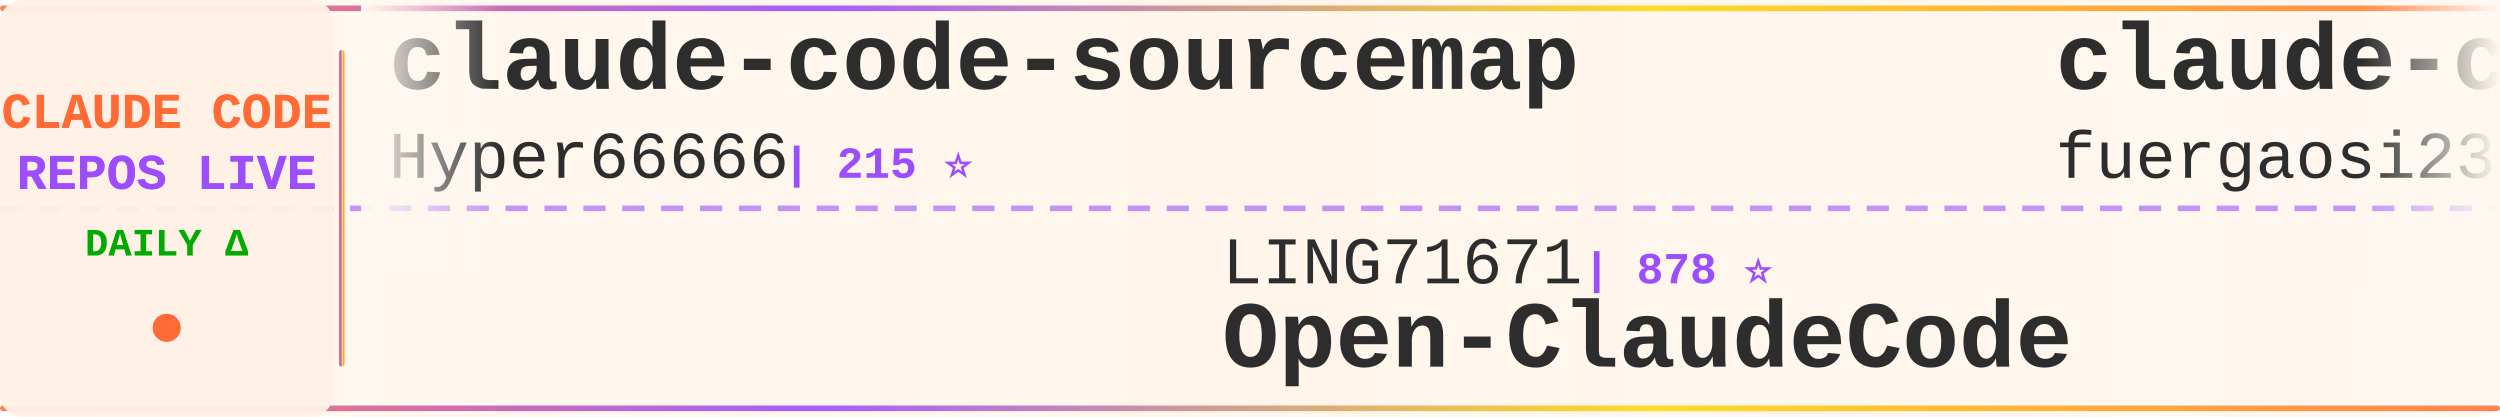
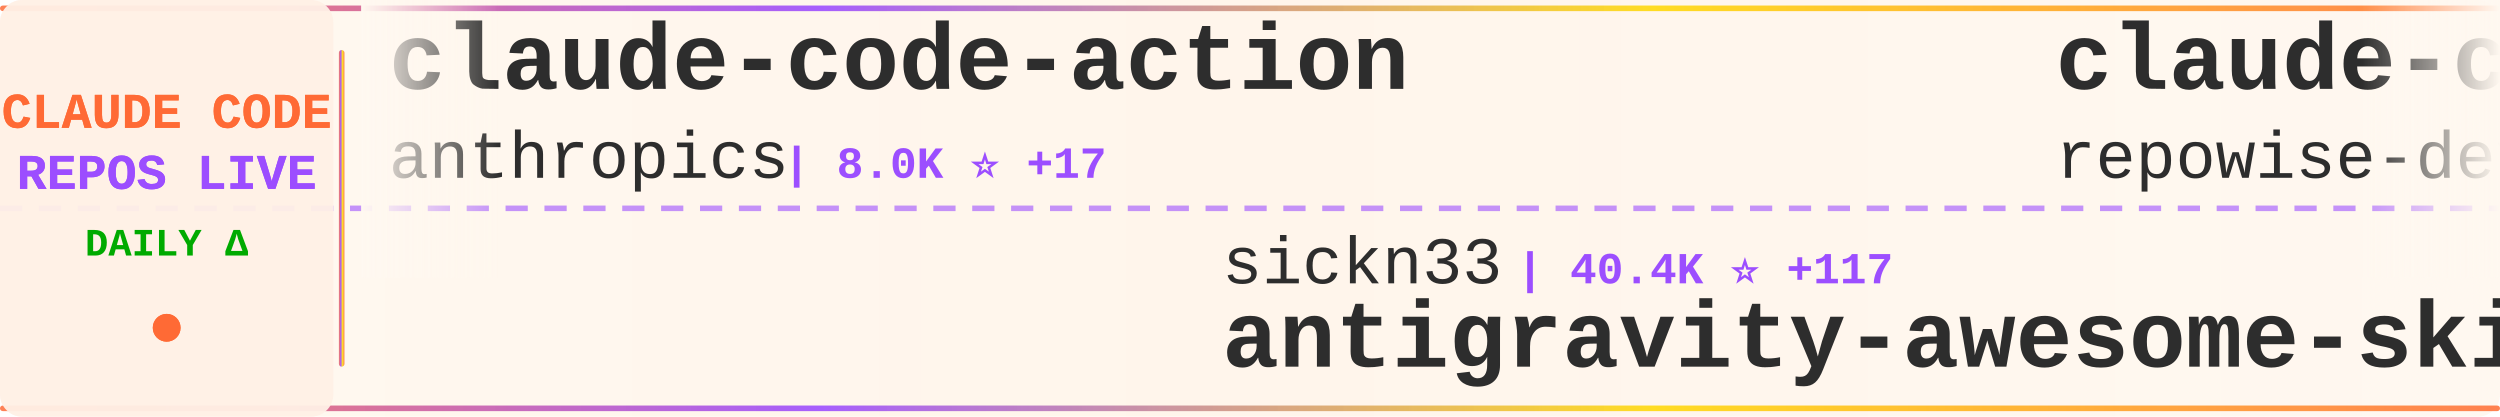
<svg xmlns="http://www.w3.org/2000/svg" width="900" height="150">
  <defs>
    <linearGradient id="tickerBg" x1="0%" y1="0%" x2="100%" y2="0%">
      <stop offset="0%" style="stop-color:#fff8f0;stop-opacity:0.98" />
      <stop offset="50%" style="stop-color:#fff5eb;stop-opacity:1" />
      <stop offset="100%" style="stop-color:#fff8f0;stop-opacity:0.98" />
    </linearGradient>
    <linearGradient id="borderGrad" x1="0%" y1="0%" x2="100%" y2="0%">
      <stop offset="0%" style="stop-color:#FF6B35;stop-opacity:0.85">
        <animate attributeName="stop-opacity" values="0.85;1;0.85" dur="2s" repeatCount="indefinite" />
      </stop>
      <stop offset="33%" style="stop-color:#9C4EFF;stop-opacity:0.9">
        <animate attributeName="stop-opacity" values="0.9;1;0.9" dur="2.2s" repeatCount="indefinite" />
      </stop>
      <stop offset="66%" style="stop-color:#FFD700;stop-opacity:0.85">
        <animate attributeName="stop-opacity" values="0.85;1;0.85" dur="1.8s" repeatCount="indefinite" />
      </stop>
      <stop offset="100%" style="stop-color:#FF6B35;stop-opacity:0.85">
        <animate attributeName="stop-opacity" values="0.85;1;0.85" dur="2s" repeatCount="indefinite" />
      </stop>
    </linearGradient>
    <filter id="textGlow">
      <feGaussianBlur stdDeviation="0.15" result="coloredBlur" />
      <feMerge>
        <feMergeNode in="coloredBlur" />
        <feMergeNode in="SourceGraphic" />
      </feMerge>
    </filter>
    <filter id="metricGlow">
      <feGaussianBlur stdDeviation="0.2" result="coloredBlur" />
      <feMerge>
        <feMergeNode in="coloredBlur" />
        <feMergeNode in="SourceGraphic" />
      </feMerge>
    </filter>
    <linearGradient id="leftFade" x1="0%" y1="0%" x2="100%" y2="0%">
      <stop offset="0%" style="stop-color:#fff8f0;stop-opacity:1" />
      <stop offset="100%" style="stop-color:#fff8f0;stop-opacity:0" />
    </linearGradient>
    <linearGradient id="rightFade" x1="0%" y1="0%" x2="100%" y2="0%">
      <stop offset="0%" style="stop-color:#fff8f0;stop-opacity:0" />
      <stop offset="100%" style="stop-color:#fff8f0;stop-opacity:1" />
    </linearGradient>
  </defs>
  <rect width="900" height="150" fill="url(#tickerBg)" rx="8" />
  <rect x="0" y="2" width="900" height="2" fill="url(#borderGrad)" rx="1" />
  <rect x="0" y="146" width="900" height="2" fill="url(#borderGrad)" rx="1" />
  <line x1="0" y1="75" x2="900" y2="75" stroke="#9C4EFF" stroke-width="2" stroke-dasharray="8 6" opacity="0.6" />
  <rect x="0" y="0" width="120" height="150" fill="#fff0e6" opacity="0.95" rx="8" />
  <text x="60" y="46" font-family="'Courier New', monospace" font-size="18" font-weight="bold" fill="#FF6B35" text-anchor="middle" filter="url(#textGlow)">
    CLAUDE CODE
  </text>
  <text x="60" y="68" font-family="'Courier New', monospace" font-size="18" font-weight="bold" fill="#9C4EFF" text-anchor="middle" filter="url(#textGlow)">
    REPOS LIVE
  </text>
  <text x="60" y="92" font-family="'Courier New', monospace" font-size="14" font-weight="bold" fill="#00aa00" text-anchor="middle">
    DAILY Δ
  </text>
  <circle cx="60" cy="118" r="5" fill="#FF6B35" filter="url(#metricGlow)">
    <animate attributeName="r" values="4;6;4" dur="1.5s" repeatCount="indefinite" />
    <animate attributeName="opacity" values="0.6;1;0.6" dur="1.5s" repeatCount="indefinite" />
  </circle>
  <rect x="122" y="18" width="2" height="114" fill="url(#borderGrad)" rx="1" />
  <clipPath id="tickerClip">
    <rect x="130" y="0" width="770" height="150" />
  </clipPath>
  <g clip-path="url(#tickerClip)">
    <g id="tickerItems">
      <animateTransform attributeName="transform" attributeType="XML" type="translate" from="0 0" to="-3000 0" dur="54s" repeatCount="indefinite" />
      <g transform="translate(0, 0)">
-         <text x="140" y="32" font-family="'Courier New', monospace" font-size="34" font-weight="bold" fill="#2d2d2d">claude-code-sourcemap</text>
-         <text x="140" y="64" font-family="'Courier New', monospace" font-size="24" font-weight="normal" fill="#2d2d2d" opacity="1.0">Hyper66666</text>
-         <text x="282" y="64" font-family="'Courier New', monospace" font-size="16" font-weight="bold" fill="#9C4EFF"> | 215 ⭐</text>
+         <text x="140" y="32" font-family="'Courier New', monospace" font-size="34" font-weight="bold" fill="#2d2d2d">claude-code-action</text>
+         <text x="140" y="64" font-family="'Courier New', monospace" font-size="24" font-weight="normal" fill="#2d2d2d" opacity="1.0">anthropics</text>
+         <text x="282" y="64" font-family="'Courier New', monospace" font-size="16" font-weight="bold" fill="#9C4EFF"> | 8.0K ⭐ +17</text>
      </g>
      <g transform="translate(300, 0)">
+         <text x="140" y="102" font-family="'Courier New', monospace" font-size="24" font-weight="normal" fill="#2d2d2d" opacity="1.0">sickn33</text>
+         <text x="246" y="102" font-family="'Courier New', monospace" font-size="16" font-weight="bold" fill="#9C4EFF"> | 40.4K ⭐ +117</text>
+         <text x="140" y="132" font-family="'Courier New', monospace" font-size="34" font-weight="bold" fill="#2d2d2d">antigravity-awesome-skil...</text>
+       </g>
+       <g transform="translate(600, 0)">
+         <text x="140" y="32" font-family="'Courier New', monospace" font-size="34" font-weight="bold" fill="#2d2d2d">claude-code-prompts</text>
+         <text x="140" y="64" font-family="'Courier New', monospace" font-size="24" font-weight="normal" fill="#2d2d2d" opacity="1.0">repowise-dev</text>
+         <text x="306" y="64" font-family="'Courier New', monospace" font-size="16" font-weight="bold" fill="#9C4EFF"> | 1.1K ⭐ +1</text>
+       </g>
+       <g transform="translate(900, 0)">
        <text x="140" y="102" font-family="'Courier New', monospace" font-size="24" font-weight="normal" fill="#2d2d2d" opacity="1.0">LING71671</text>
        <text x="270" y="102" font-family="'Courier New', monospace" font-size="16" font-weight="bold" fill="#9C4EFF"> | 878 ⭐</text>
        <text x="140" y="132" font-family="'Courier New', monospace" font-size="34" font-weight="bold" fill="#2d2d2d">Open-ClaudeCode</text>
      </g>
-       <g transform="translate(600, 0)">
-         <text x="140" y="32" font-family="'Courier New', monospace" font-size="34" font-weight="bold" fill="#2d2d2d">claude-code-proxy</text>
-         <text x="140" y="64" font-family="'Courier New', monospace" font-size="24" font-weight="normal" fill="#2d2d2d" opacity="1.0">fuergaosi233</text>
-         <text x="306" y="64" font-family="'Courier New', monospace" font-size="16" font-weight="bold" fill="#9C4EFF"> | 2.7K ⭐ +6</text>
-       </g>
-       <g transform="translate(900, 0)">
-         <text x="140" y="102" font-family="'Courier New', monospace" font-size="24" font-weight="normal" fill="#2d2d2d" opacity="1.0">fazxes</text>
-         <text x="234" y="102" font-family="'Courier New', monospace" font-size="16" font-weight="bold" fill="#9C4EFF"> | 221 ⭐</text>
-         <text x="140" y="132" font-family="'Courier New', monospace" font-size="34" font-weight="bold" fill="#2d2d2d">Claude-code</text>
-       </g>
      <g transform="translate(1200, 0)">
-         <text x="140" y="32" font-family="'Courier New', monospace" font-size="34" font-weight="bold" fill="#2d2d2d">claude-code-rust</text>
-         <text x="140" y="64" font-family="'Courier New', monospace" font-size="24" font-weight="normal" fill="#2d2d2d" opacity="1.0">lorryjovens-hub</text>
-         <text x="342" y="64" font-family="'Courier New', monospace" font-size="16" font-weight="bold" fill="#9C4EFF"> | 1.6K ⭐ +1</text>
+         <text x="140" y="32" font-family="'Courier New', monospace" font-size="34" font-weight="bold" fill="#2d2d2d">skills</text>
+         <text x="140" y="64" font-family="'Courier New', monospace" font-size="24" font-weight="normal" fill="#2d2d2d" opacity="1.0">anthropics</text>
+         <text x="282" y="64" font-family="'Courier New', monospace" font-size="16" font-weight="bold" fill="#9C4EFF"> | 149.5K ⭐ +520</text>
      </g>
      <g transform="translate(1500, 0)">
-         <text x="140" y="102" font-family="'Courier New', monospace" font-size="24" font-weight="normal" fill="#2d2d2d" opacity="1.0">liuup</text>
-         <text x="222" y="102" font-family="'Courier New', monospace" font-size="16" font-weight="bold" fill="#9C4EFF"> | 3.1K ⭐ +22</text>
-         <text x="140" y="132" font-family="'Courier New', monospace" font-size="34" font-weight="bold" fill="#2d2d2d">claude-code-analysis</text>
+         <text x="140" y="102" font-family="'Courier New', monospace" font-size="24" font-weight="normal" fill="#2d2d2d" opacity="1.0">Chachamaru127</text>
+         <text x="318" y="102" font-family="'Courier New', monospace" font-size="16" font-weight="bold" fill="#9C4EFF"> | 2.7K ⭐ +4</text>
+         <text x="140" y="132" font-family="'Courier New', monospace" font-size="34" font-weight="bold" fill="#2d2d2d">claude-code-harness</text>
      </g>
      <g transform="translate(1800, 0)">
-         <text x="140" y="32" font-family="'Courier New', monospace" font-size="34" font-weight="bold" fill="#2d2d2d">claude-code-source</text>
-         <text x="140" y="64" font-family="'Courier New', monospace" font-size="24" font-weight="normal" fill="#2d2d2d" opacity="1.0">AprilNEA</text>
-         <text x="258" y="64" font-family="'Courier New', monospace" font-size="16" font-weight="bold" fill="#9C4EFF"> | 385 ⭐</text>
+         <text x="140" y="32" font-family="'Courier New', monospace" font-size="34" font-weight="bold" fill="#2d2d2d">claude-code-hooks-master...</text>
+         <text x="140" y="64" font-family="'Courier New', monospace" font-size="24" font-weight="normal" fill="#2d2d2d" opacity="1.0">disler</text>
+         <text x="234" y="64" font-family="'Courier New', monospace" font-size="16" font-weight="bold" fill="#9C4EFF"> | 3.8K ⭐ +4</text>
      </g>
      <g transform="translate(2100, 0)">
-         <text x="140" y="102" font-family="'Courier New', monospace" font-size="24" font-weight="normal" fill="#2d2d2d" opacity="1.0">disler</text>
-         <text x="234" y="102" font-family="'Courier New', monospace" font-size="16" font-weight="bold" fill="#9C4EFF"> | 3.8K ⭐ +4</text>
-         <text x="140" y="132" font-family="'Courier New', monospace" font-size="34" font-weight="bold" fill="#2d2d2d">claude-code-hooks-master...</text>
+         <text x="140" y="102" font-family="'Courier New', monospace" font-size="24" font-weight="normal" fill="#2d2d2d" opacity="1.0">https-deeplearning-ai</text>
+         <text x="414" y="102" font-family="'Courier New', monospace" font-size="16" font-weight="bold" fill="#9C4EFF"> | 526 ⭐ +1</text>
+         <text x="140" y="132" font-family="'Courier New', monospace" font-size="34" font-weight="bold" fill="#2d2d2d">sc-claude-code-files</text>
      </g>
      <g transform="translate(2400, 0)">
-         <text x="140" y="32" font-family="'Courier New', monospace" font-size="34" font-weight="bold" fill="#2d2d2d">free-claude-code</text>
-         <text x="140" y="64" font-family="'Courier New', monospace" font-size="24" font-weight="normal" fill="#2d2d2d" opacity="1.0">Alishahryar1</text>
-         <text x="306" y="64" font-family="'Courier New', monospace" font-size="16" font-weight="bold" fill="#9C4EFF"> | 33.8K ⭐ +235</text>
+         <text x="140" y="32" font-family="'Courier New', monospace" font-size="34" font-weight="bold" fill="#2d2d2d">claude-howto</text>
+         <text x="140" y="64" font-family="'Courier New', monospace" font-size="24" font-weight="normal" fill="#2d2d2d" opacity="1.0">luongnv89</text>
+         <text x="270" y="64" font-family="'Courier New', monospace" font-size="16" font-weight="bold" fill="#9C4EFF"> | 36.9K ⭐ +397</text>
      </g>
      <g transform="translate(2700, 0)">
-         <text x="140" y="102" font-family="'Courier New', monospace" font-size="24" font-weight="normal" fill="#2d2d2d" opacity="1.0">Yuyz0112</text>
-         <text x="258" y="102" font-family="'Courier New', monospace" font-size="16" font-weight="bold" fill="#9C4EFF"> | 2.4K ⭐</text>
-         <text x="140" y="132" font-family="'Courier New', monospace" font-size="34" font-weight="bold" fill="#2d2d2d">claude-code-reverse</text>
+         <text x="140" y="102" font-family="'Courier New', monospace" font-size="24" font-weight="normal" fill="#2d2d2d" opacity="1.0">Yeachan-Heo</text>
+         <text x="294" y="102" font-family="'Courier New', monospace" font-size="16" font-weight="bold" fill="#9C4EFF"> | 36.2K ⭐ +80</text>
+         <text x="140" y="132" font-family="'Courier New', monospace" font-size="34" font-weight="bold" fill="#2d2d2d">oh-my-claudecode</text>
      </g>
      <g transform="translate(3000, 0)">
-         <text x="140" y="32" font-family="'Courier New', monospace" font-size="34" font-weight="bold" fill="#2d2d2d">claude-code-sourcemap</text>
-         <text x="140" y="64" font-family="'Courier New', monospace" font-size="24" font-weight="normal" fill="#2d2d2d" opacity="1.0">Hyper66666</text>
-         <text x="282" y="64" font-family="'Courier New', monospace" font-size="16" font-weight="bold" fill="#9C4EFF"> | 215 ⭐</text>
+         <text x="140" y="32" font-family="'Courier New', monospace" font-size="34" font-weight="bold" fill="#2d2d2d">claude-code-action</text>
+         <text x="140" y="64" font-family="'Courier New', monospace" font-size="24" font-weight="normal" fill="#2d2d2d" opacity="1.0">anthropics</text>
+         <text x="282" y="64" font-family="'Courier New', monospace" font-size="16" font-weight="bold" fill="#9C4EFF"> | 8.0K ⭐ +17</text>
      </g>
      <g transform="translate(3300, 0)">
+         <text x="140" y="102" font-family="'Courier New', monospace" font-size="24" font-weight="normal" fill="#2d2d2d" opacity="1.0">sickn33</text>
+         <text x="246" y="102" font-family="'Courier New', monospace" font-size="16" font-weight="bold" fill="#9C4EFF"> | 40.4K ⭐ +117</text>
+         <text x="140" y="132" font-family="'Courier New', monospace" font-size="34" font-weight="bold" fill="#2d2d2d">antigravity-awesome-skil...</text>
+       </g>
+       <g transform="translate(3600, 0)">
+         <text x="140" y="32" font-family="'Courier New', monospace" font-size="34" font-weight="bold" fill="#2d2d2d">claude-code-prompts</text>
+         <text x="140" y="64" font-family="'Courier New', monospace" font-size="24" font-weight="normal" fill="#2d2d2d" opacity="1.0">repowise-dev</text>
+         <text x="306" y="64" font-family="'Courier New', monospace" font-size="16" font-weight="bold" fill="#9C4EFF"> | 1.1K ⭐ +1</text>
+       </g>
+       <g transform="translate(3900, 0)">
        <text x="140" y="102" font-family="'Courier New', monospace" font-size="24" font-weight="normal" fill="#2d2d2d" opacity="1.0">LING71671</text>
        <text x="270" y="102" font-family="'Courier New', monospace" font-size="16" font-weight="bold" fill="#9C4EFF"> | 878 ⭐</text>
        <text x="140" y="132" font-family="'Courier New', monospace" font-size="34" font-weight="bold" fill="#2d2d2d">Open-ClaudeCode</text>
-       </g>
-       <g transform="translate(3600, 0)">
-         <text x="140" y="32" font-family="'Courier New', monospace" font-size="34" font-weight="bold" fill="#2d2d2d">claude-code-proxy</text>
-         <text x="140" y="64" font-family="'Courier New', monospace" font-size="24" font-weight="normal" fill="#2d2d2d" opacity="1.0">fuergaosi233</text>
-         <text x="306" y="64" font-family="'Courier New', monospace" font-size="16" font-weight="bold" fill="#9C4EFF"> | 2.7K ⭐ +6</text>
-       </g>
-       <g transform="translate(3900, 0)">
-         <text x="140" y="102" font-family="'Courier New', monospace" font-size="24" font-weight="normal" fill="#2d2d2d" opacity="1.0">fazxes</text>
-         <text x="234" y="102" font-family="'Courier New', monospace" font-size="16" font-weight="bold" fill="#9C4EFF"> | 221 ⭐</text>
-         <text x="140" y="132" font-family="'Courier New', monospace" font-size="34" font-weight="bold" fill="#2d2d2d">Claude-code</text>
      </g>
    </g>
  </g>
  <rect x="130" y="0" width="50" height="100" fill="url(#leftFade)" />
  <rect x="850" y="0" width="50" height="100" fill="url(#rightFade)" />
</svg>
